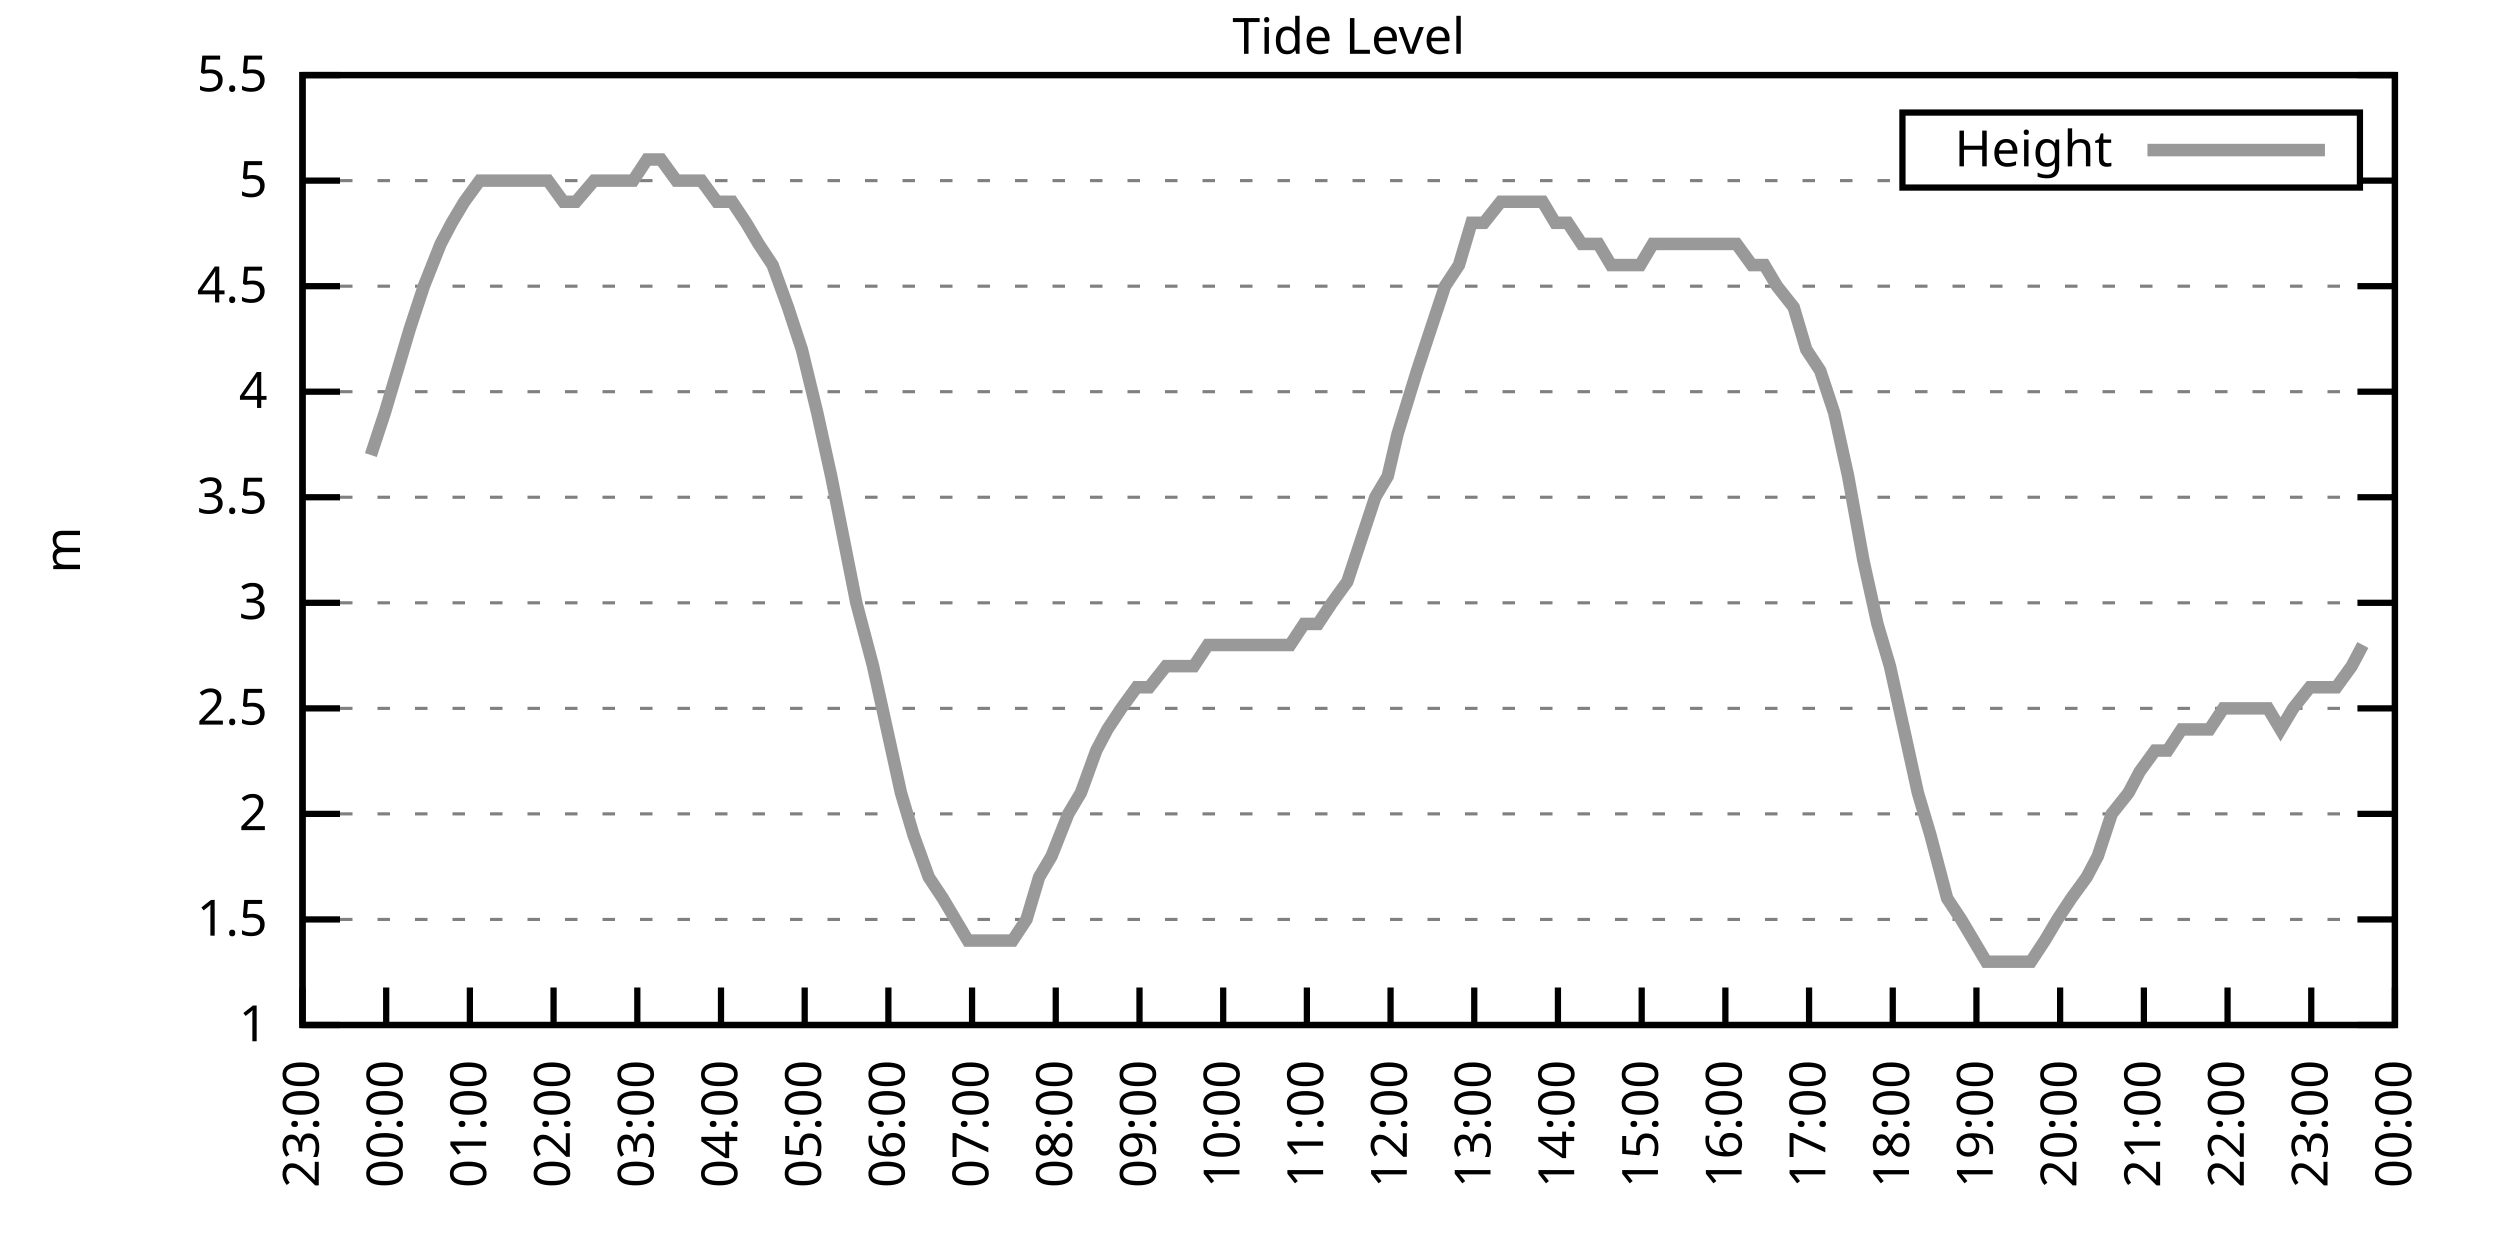
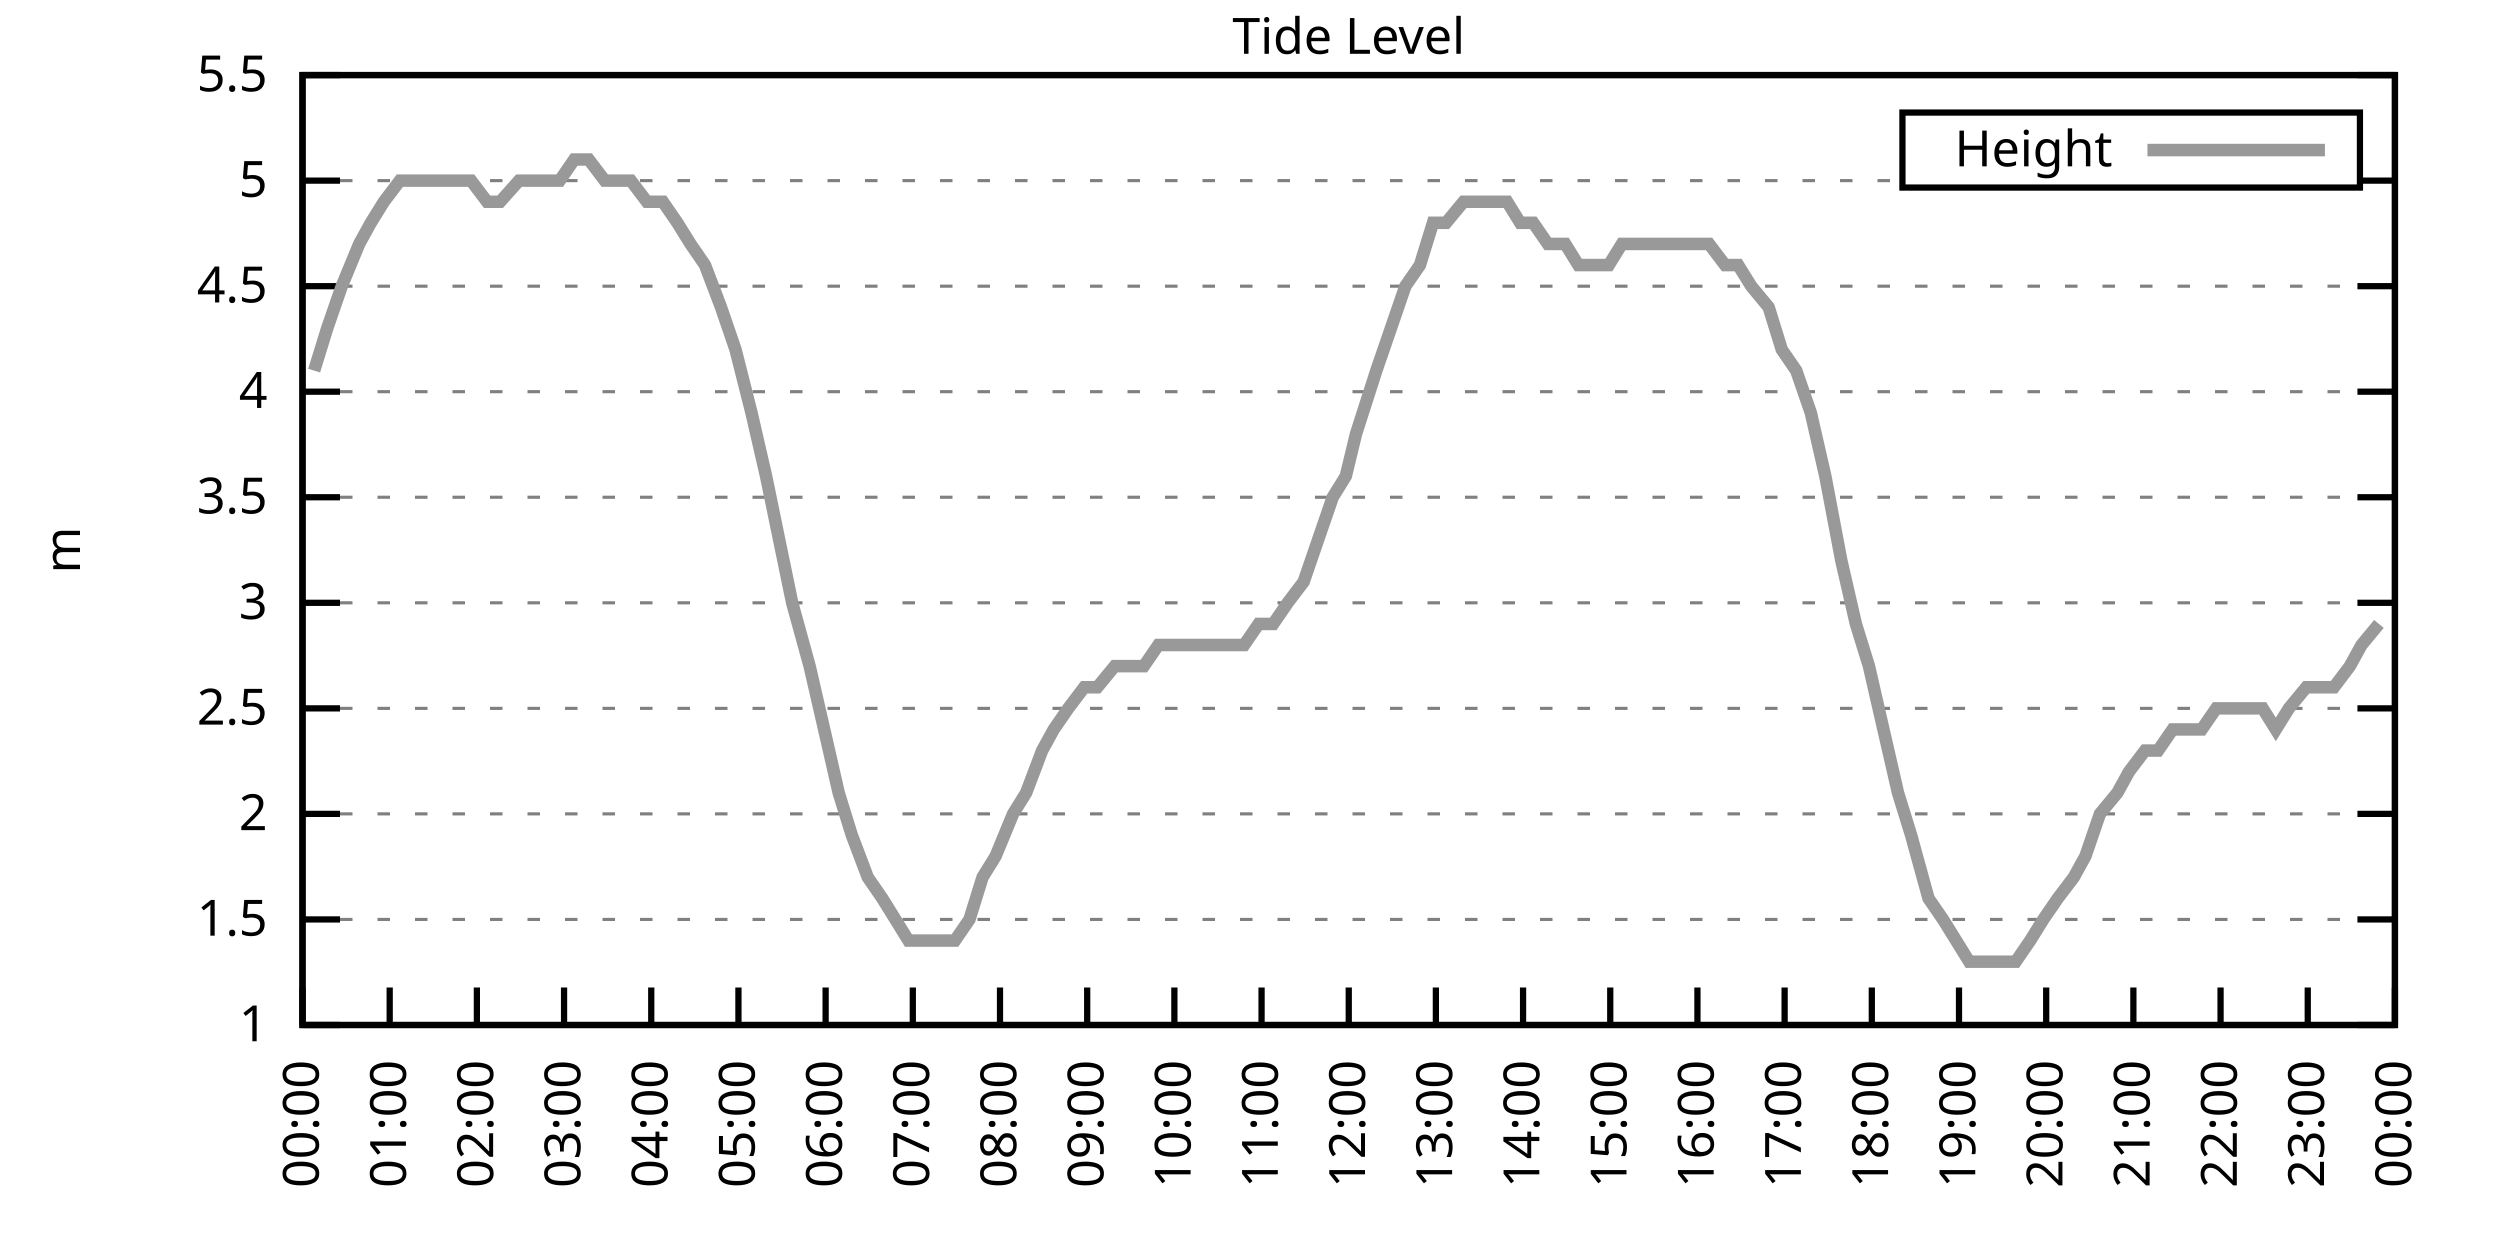
<svg xmlns="http://www.w3.org/2000/svg" xmlns:xlink="http://www.w3.org/1999/xlink" width="400" height="200" viewBox="0 0 400 200">
  <g id="gnuplot_canvas">
    <rect x="0" y="0" width="400" height="200" fill="none" />
    <defs>
      <circle id="gpDot" r="0.5" stroke-width="0.5" stroke="currentColor" />
      <path id="gpPt0" stroke-width="0.333" stroke="currentColor" d="M-1,0 h2 M0,-1 v2" />
      <path id="gpPt1" stroke-width="0.333" stroke="currentColor" d="M-1,-1 L1,1 M1,-1 L-1,1" />
      <path id="gpPt2" stroke-width="0.333" stroke="currentColor" d="M-1,0 L1,0 M0,-1 L0,1 M-1,-1 L1,1 M-1,1 L1,-1" />
      <rect id="gpPt3" stroke-width="0.333" stroke="currentColor" x="-1" y="-1" width="2" height="2" />
      <rect id="gpPt4" stroke-width="0.333" stroke="currentColor" fill="currentColor" x="-1" y="-1" width="2" height="2" />
      <circle id="gpPt5" stroke-width="0.333" stroke="currentColor" cx="0" cy="0" r="1" />
      <use xlink:href="#gpPt5" id="gpPt6" fill="currentColor" stroke="none" />
      <path id="gpPt7" stroke-width="0.333" stroke="currentColor" d="M0,-1.33 L-1.33,0.67 L1.33,0.67 z" />
      <use xlink:href="#gpPt7" id="gpPt8" fill="currentColor" stroke="none" />
      <use xlink:href="#gpPt7" id="gpPt9" stroke="currentColor" transform="rotate(180)" />
      <use xlink:href="#gpPt9" id="gpPt10" fill="currentColor" stroke="none" />
      <use xlink:href="#gpPt3" id="gpPt11" stroke="currentColor" transform="rotate(45)" />
      <use xlink:href="#gpPt11" id="gpPt12" fill="currentColor" stroke="none" />
      <path id="gpPt13" stroke-width="0.333" stroke="currentColor" d="M0,1.330 L1.265,0.411 L0.782,-1.067 L-0.782,-1.076 L-1.265,0.411 z" />
      <use xlink:href="#gpPt13" id="gpPt14" fill="currentColor" stroke="none" />
      <filter id="textbox" filterUnits="objectBoundingBox" x="0" y="0" height="1" width="1">
        <feFlood flood-color="white" flood-opacity="1" result="bgnd" />
        <feComposite in="SourceGraphic" in2="bgnd" operator="atop" />
      </filter>
      <filter id="greybox" filterUnits="objectBoundingBox" x="0" y="0" height="1" width="1">
        <feFlood flood-color="lightgrey" flood-opacity="1" result="grey" />
        <feComposite in="SourceGraphic" in2="grey" operator="atop" />
      </filter>
    </defs>
    <g fill="none" color="white" stroke="currentColor" stroke-width="1.00" stroke-linecap="butt" stroke-linejoin="miter">
</g>
    <g fill="none" color="black" stroke="currentColor" stroke-width="1.00" stroke-linecap="butt" stroke-linejoin="miter">
      <g stroke="none" shape-rendering="crispEdges">
        <polygon fill="rgb(255, 255, 255)" points="48.40,164.00 383.18,164.00 383.18,12.02 48.40,12.02 " />
      </g>
    </g>
    <g fill="none" color="black" stroke="currentColor" stroke-width="1.00" stroke-linecap="butt" stroke-linejoin="miter">
</g>
    <g fill="none" color="black" stroke="black" stroke-width="0.50" stroke-linecap="butt" stroke-linejoin="miter">
</g>
    <g fill="none" color="gray" stroke="currentColor" stroke-width="0.50" stroke-linecap="butt" stroke-linejoin="miter">
      <path stroke="gray" stroke-dasharray="2,4" class="gridline" d="M48.40,164.00 L383.19,164.00  " />
    </g>
    <g fill="none" color="gray" stroke="gray" stroke-width="1.00" stroke-linecap="butt" stroke-linejoin="miter">
</g>
    <g fill="none" color="black" stroke="currentColor" stroke-width="1.00" stroke-linecap="butt" stroke-linejoin="miter">
      <path stroke="black" d="M48.40,164.00 L54.40,164.00 M383.19,164.00 L377.19,164.00  " />
      <g transform="translate(42.80,166.60)" stroke="none" fill="black" font-family="Sans" font-size="8.00" text-anchor="end">
        <text>
          <tspan font-family="Sans"> 1</tspan>
        </text>
      </g>
    </g>
    <g fill="none" color="black" stroke="currentColor" stroke-width="1.00" stroke-linecap="butt" stroke-linejoin="miter">
</g>
    <g fill="none" color="black" stroke="black" stroke-width="0.50" stroke-linecap="butt" stroke-linejoin="miter">
</g>
    <g fill="none" color="gray" stroke="currentColor" stroke-width="0.50" stroke-linecap="butt" stroke-linejoin="miter">
      <path stroke="gray" stroke-dasharray="2,4" class="gridline" d="M48.40,147.11 L383.19,147.11  " />
    </g>
    <g fill="none" color="gray" stroke="gray" stroke-width="1.00" stroke-linecap="butt" stroke-linejoin="miter">
</g>
    <g fill="none" color="black" stroke="currentColor" stroke-width="1.00" stroke-linecap="butt" stroke-linejoin="miter">
      <path stroke="black" d="M48.40,147.11 L54.40,147.11 M383.19,147.11 L377.19,147.11  " />
      <g transform="translate(42.80,149.71)" stroke="none" fill="black" font-family="Sans" font-size="8.00" text-anchor="end">
        <text>
          <tspan font-family="Sans"> 1.5</tspan>
        </text>
      </g>
    </g>
    <g fill="none" color="black" stroke="currentColor" stroke-width="1.00" stroke-linecap="butt" stroke-linejoin="miter">
</g>
    <g fill="none" color="black" stroke="black" stroke-width="0.50" stroke-linecap="butt" stroke-linejoin="miter">
</g>
    <g fill="none" color="gray" stroke="currentColor" stroke-width="0.50" stroke-linecap="butt" stroke-linejoin="miter">
      <path stroke="gray" stroke-dasharray="2,4" class="gridline" d="M48.40,130.22 L383.19,130.22  " />
    </g>
    <g fill="none" color="gray" stroke="gray" stroke-width="1.00" stroke-linecap="butt" stroke-linejoin="miter">
</g>
    <g fill="none" color="black" stroke="currentColor" stroke-width="1.00" stroke-linecap="butt" stroke-linejoin="miter">
      <path stroke="black" d="M48.40,130.22 L54.40,130.22 M383.19,130.22 L377.19,130.22  " />
      <g transform="translate(42.80,132.82)" stroke="none" fill="black" font-family="Sans" font-size="8.00" text-anchor="end">
        <text>
          <tspan font-family="Sans"> 2</tspan>
        </text>
      </g>
    </g>
    <g fill="none" color="black" stroke="currentColor" stroke-width="1.00" stroke-linecap="butt" stroke-linejoin="miter">
</g>
    <g fill="none" color="black" stroke="black" stroke-width="0.50" stroke-linecap="butt" stroke-linejoin="miter">
</g>
    <g fill="none" color="gray" stroke="currentColor" stroke-width="0.50" stroke-linecap="butt" stroke-linejoin="miter">
      <path stroke="gray" stroke-dasharray="2,4" class="gridline" d="M48.40,113.34 L383.19,113.34  " />
    </g>
    <g fill="none" color="gray" stroke="gray" stroke-width="1.00" stroke-linecap="butt" stroke-linejoin="miter">
</g>
    <g fill="none" color="black" stroke="currentColor" stroke-width="1.00" stroke-linecap="butt" stroke-linejoin="miter">
      <path stroke="black" d="M48.40,113.34 L54.40,113.34 M383.19,113.34 L377.19,113.34  " />
      <g transform="translate(42.80,115.94)" stroke="none" fill="black" font-family="Sans" font-size="8.00" text-anchor="end">
        <text>
          <tspan font-family="Sans"> 2.5</tspan>
        </text>
      </g>
    </g>
    <g fill="none" color="black" stroke="currentColor" stroke-width="1.00" stroke-linecap="butt" stroke-linejoin="miter">
</g>
    <g fill="none" color="black" stroke="black" stroke-width="0.50" stroke-linecap="butt" stroke-linejoin="miter">
</g>
    <g fill="none" color="gray" stroke="currentColor" stroke-width="0.50" stroke-linecap="butt" stroke-linejoin="miter">
      <path stroke="gray" stroke-dasharray="2,4" class="gridline" d="M48.40,96.45 L383.19,96.45  " />
    </g>
    <g fill="none" color="gray" stroke="gray" stroke-width="1.00" stroke-linecap="butt" stroke-linejoin="miter">
</g>
    <g fill="none" color="black" stroke="currentColor" stroke-width="1.00" stroke-linecap="butt" stroke-linejoin="miter">
      <path stroke="black" d="M48.40,96.45 L54.40,96.45 M383.19,96.45 L377.19,96.45  " />
      <g transform="translate(42.80,99.05)" stroke="none" fill="black" font-family="Sans" font-size="8.00" text-anchor="end">
        <text>
          <tspan font-family="Sans"> 3</tspan>
        </text>
      </g>
    </g>
    <g fill="none" color="black" stroke="currentColor" stroke-width="1.00" stroke-linecap="butt" stroke-linejoin="miter">
</g>
    <g fill="none" color="black" stroke="black" stroke-width="0.50" stroke-linecap="butt" stroke-linejoin="miter">
</g>
    <g fill="none" color="gray" stroke="currentColor" stroke-width="0.50" stroke-linecap="butt" stroke-linejoin="miter">
      <path stroke="gray" stroke-dasharray="2,4" class="gridline" d="M48.40,79.56 L383.19,79.56  " />
    </g>
    <g fill="none" color="gray" stroke="gray" stroke-width="1.00" stroke-linecap="butt" stroke-linejoin="miter">
</g>
    <g fill="none" color="black" stroke="currentColor" stroke-width="1.00" stroke-linecap="butt" stroke-linejoin="miter">
      <path stroke="black" d="M48.40,79.56 L54.40,79.56 M383.19,79.56 L377.19,79.56  " />
      <g transform="translate(42.80,82.16)" stroke="none" fill="black" font-family="Sans" font-size="8.00" text-anchor="end">
        <text>
          <tspan font-family="Sans"> 3.5</tspan>
        </text>
      </g>
    </g>
    <g fill="none" color="black" stroke="currentColor" stroke-width="1.00" stroke-linecap="butt" stroke-linejoin="miter">
</g>
    <g fill="none" color="black" stroke="black" stroke-width="0.50" stroke-linecap="butt" stroke-linejoin="miter">
</g>
    <g fill="none" color="gray" stroke="currentColor" stroke-width="0.50" stroke-linecap="butt" stroke-linejoin="miter">
      <path stroke="gray" stroke-dasharray="2,4" class="gridline" d="M48.40,62.67 L383.19,62.67  " />
    </g>
    <g fill="none" color="gray" stroke="gray" stroke-width="1.00" stroke-linecap="butt" stroke-linejoin="miter">
</g>
    <g fill="none" color="black" stroke="currentColor" stroke-width="1.00" stroke-linecap="butt" stroke-linejoin="miter">
      <path stroke="black" d="M48.40,62.67 L54.40,62.67 M383.19,62.67 L377.19,62.67  " />
      <g transform="translate(42.80,65.27)" stroke="none" fill="black" font-family="Sans" font-size="8.00" text-anchor="end">
        <text>
          <tspan font-family="Sans"> 4</tspan>
        </text>
      </g>
    </g>
    <g fill="none" color="black" stroke="currentColor" stroke-width="1.00" stroke-linecap="butt" stroke-linejoin="miter">
</g>
    <g fill="none" color="black" stroke="black" stroke-width="0.50" stroke-linecap="butt" stroke-linejoin="miter">
</g>
    <g fill="none" color="gray" stroke="currentColor" stroke-width="0.50" stroke-linecap="butt" stroke-linejoin="miter">
      <path stroke="gray" stroke-dasharray="2,4" class="gridline" d="M48.40,45.79 L383.19,45.79  " />
    </g>
    <g fill="none" color="gray" stroke="gray" stroke-width="1.00" stroke-linecap="butt" stroke-linejoin="miter">
</g>
    <g fill="none" color="black" stroke="currentColor" stroke-width="1.00" stroke-linecap="butt" stroke-linejoin="miter">
      <path stroke="black" d="M48.40,45.79 L54.40,45.79 M383.19,45.79 L377.19,45.79  " />
      <g transform="translate(42.80,48.39)" stroke="none" fill="black" font-family="Sans" font-size="8.00" text-anchor="end">
        <text>
          <tspan font-family="Sans"> 4.5</tspan>
        </text>
      </g>
    </g>
    <g fill="none" color="black" stroke="currentColor" stroke-width="1.00" stroke-linecap="butt" stroke-linejoin="miter">
</g>
    <g fill="none" color="black" stroke="black" stroke-width="0.50" stroke-linecap="butt" stroke-linejoin="miter">
</g>
    <g fill="none" color="gray" stroke="currentColor" stroke-width="0.50" stroke-linecap="butt" stroke-linejoin="miter">
      <path stroke="gray" stroke-dasharray="2,4" class="gridline" d="M48.40,28.90 L304.39,28.90 M377.59,28.90 L383.19,28.90  " />
    </g>
    <g fill="none" color="gray" stroke="gray" stroke-width="1.00" stroke-linecap="butt" stroke-linejoin="miter">
</g>
    <g fill="none" color="black" stroke="currentColor" stroke-width="1.00" stroke-linecap="butt" stroke-linejoin="miter">
      <path stroke="black" d="M48.40,28.90 L54.40,28.90 M383.19,28.90 L377.19,28.90  " />
      <g transform="translate(42.80,31.50)" stroke="none" fill="black" font-family="Sans" font-size="8.00" text-anchor="end">
        <text>
          <tspan font-family="Sans"> 5</tspan>
        </text>
      </g>
    </g>
    <g fill="none" color="black" stroke="currentColor" stroke-width="1.00" stroke-linecap="butt" stroke-linejoin="miter">
</g>
    <g fill="none" color="black" stroke="black" stroke-width="0.50" stroke-linecap="butt" stroke-linejoin="miter">
</g>
    <g fill="none" color="gray" stroke="currentColor" stroke-width="0.50" stroke-linecap="butt" stroke-linejoin="miter">
      <path stroke="gray" stroke-dasharray="2,4" class="gridline" d="M48.40,12.01 L383.19,12.01  " />
    </g>
    <g fill="none" color="gray" stroke="gray" stroke-width="1.00" stroke-linecap="butt" stroke-linejoin="miter">
</g>
    <g fill="none" color="black" stroke="currentColor" stroke-width="1.00" stroke-linecap="butt" stroke-linejoin="miter">
      <path stroke="black" d="M48.40,12.01 L54.40,12.01 M383.19,12.01 L377.19,12.01  " />
      <g transform="translate(42.80,14.61)" stroke="none" fill="black" font-family="Sans" font-size="8.00" text-anchor="end">
        <text>
          <tspan font-family="Sans"> 5.5</tspan>
        </text>
      </g>
    </g>
    <g fill="none" color="black" stroke="currentColor" stroke-width="1.00" stroke-linecap="butt" stroke-linejoin="miter">
      <path stroke="black" d="M48.40,164.00 L48.40,158.00  " />
      <g transform="translate(51.00,169.60) rotate(270.00)" stroke="none" fill="black" font-family="Sans" font-size="8.00" text-anchor="end">
        <text>
-           <tspan font-family="Sans">23:00</tspan>
-         </text>
-       </g>
-     </g>
-     <g fill="none" color="black" stroke="currentColor" stroke-width="1.00" stroke-linecap="butt" stroke-linejoin="miter">
-       <path stroke="black" d="M61.79,164.00 L61.79,158.00  " />
-       <g transform="translate(64.39,169.60) rotate(270.00)" stroke="none" fill="black" font-family="Sans" font-size="8.00" text-anchor="end">
-         <text>
          <tspan font-family="Sans">00:00</tspan>
        </text>
      </g>
    </g>
    <g fill="none" color="black" stroke="currentColor" stroke-width="1.00" stroke-linecap="butt" stroke-linejoin="miter">
-       <path stroke="black" d="M75.18,164.00 L75.18,158.00  " />
-       <g transform="translate(77.78,169.60) rotate(270.00)" stroke="none" fill="black" font-family="Sans" font-size="8.00" text-anchor="end">
+       <path stroke="black" d="M62.35,164.00 L62.35,158.00  " />
+       <g transform="translate(64.95,169.60) rotate(270.00)" stroke="none" fill="black" font-family="Sans" font-size="8.00" text-anchor="end">
        <text>
          <tspan font-family="Sans">01:00</tspan>
        </text>
      </g>
    </g>
    <g fill="none" color="black" stroke="currentColor" stroke-width="1.00" stroke-linecap="butt" stroke-linejoin="miter">
-       <path stroke="black" d="M88.57,164.00 L88.57,158.00  " />
-       <g transform="translate(91.17,169.60) rotate(270.00)" stroke="none" fill="black" font-family="Sans" font-size="8.00" text-anchor="end">
+       <path stroke="black" d="M76.30,164.00 L76.30,158.00  " />
+       <g transform="translate(78.90,169.60) rotate(270.00)" stroke="none" fill="black" font-family="Sans" font-size="8.00" text-anchor="end">
        <text>
          <tspan font-family="Sans">02:00</tspan>
        </text>
      </g>
    </g>
    <g fill="none" color="black" stroke="currentColor" stroke-width="1.00" stroke-linecap="butt" stroke-linejoin="miter">
-       <path stroke="black" d="M101.97,164.00 L101.97,158.00  " />
-       <g transform="translate(104.57,169.60) rotate(270.00)" stroke="none" fill="black" font-family="Sans" font-size="8.00" text-anchor="end">
+       <path stroke="black" d="M90.25,164.00 L90.25,158.00  " />
+       <g transform="translate(92.85,169.60) rotate(270.00)" stroke="none" fill="black" font-family="Sans" font-size="8.00" text-anchor="end">
        <text>
          <tspan font-family="Sans">03:00</tspan>
        </text>
      </g>
    </g>
    <g fill="none" color="black" stroke="currentColor" stroke-width="1.00" stroke-linecap="butt" stroke-linejoin="miter">
-       <path stroke="black" d="M115.36,164.00 L115.36,158.00  " />
-       <g transform="translate(117.96,169.60) rotate(270.00)" stroke="none" fill="black" font-family="Sans" font-size="8.00" text-anchor="end">
+       <path stroke="black" d="M104.20,164.00 L104.20,158.00  " />
+       <g transform="translate(106.80,169.60) rotate(270.00)" stroke="none" fill="black" font-family="Sans" font-size="8.00" text-anchor="end">
        <text>
          <tspan font-family="Sans">04:00</tspan>
        </text>
      </g>
    </g>
    <g fill="none" color="black" stroke="currentColor" stroke-width="1.00" stroke-linecap="butt" stroke-linejoin="miter">
-       <path stroke="black" d="M128.75,164.00 L128.75,158.00  " />
-       <g transform="translate(131.35,169.60) rotate(270.00)" stroke="none" fill="black" font-family="Sans" font-size="8.00" text-anchor="end">
+       <path stroke="black" d="M118.15,164.00 L118.15,158.00  " />
+       <g transform="translate(120.75,169.60) rotate(270.00)" stroke="none" fill="black" font-family="Sans" font-size="8.00" text-anchor="end">
        <text>
          <tspan font-family="Sans">05:00</tspan>
        </text>
      </g>
    </g>
    <g fill="none" color="black" stroke="currentColor" stroke-width="1.00" stroke-linecap="butt" stroke-linejoin="miter">
-       <path stroke="black" d="M142.14,164.00 L142.14,158.00  " />
-       <g transform="translate(144.74,169.60) rotate(270.00)" stroke="none" fill="black" font-family="Sans" font-size="8.00" text-anchor="end">
+       <path stroke="black" d="M132.10,164.00 L132.10,158.00  " />
+       <g transform="translate(134.70,169.60) rotate(270.00)" stroke="none" fill="black" font-family="Sans" font-size="8.00" text-anchor="end">
        <text>
          <tspan font-family="Sans">06:00</tspan>
        </text>
      </g>
    </g>
    <g fill="none" color="black" stroke="currentColor" stroke-width="1.00" stroke-linecap="butt" stroke-linejoin="miter">
-       <path stroke="black" d="M155.53,164.00 L155.53,158.00  " />
-       <g transform="translate(158.13,169.60) rotate(270.00)" stroke="none" fill="black" font-family="Sans" font-size="8.00" text-anchor="end">
+       <path stroke="black" d="M146.05,164.00 L146.05,158.00  " />
+       <g transform="translate(148.65,169.60) rotate(270.00)" stroke="none" fill="black" font-family="Sans" font-size="8.00" text-anchor="end">
        <text>
          <tspan font-family="Sans">07:00</tspan>
        </text>
      </g>
    </g>
    <g fill="none" color="black" stroke="currentColor" stroke-width="1.00" stroke-linecap="butt" stroke-linejoin="miter">
-       <path stroke="black" d="M168.92,164.00 L168.92,158.00  " />
-       <g transform="translate(171.52,169.60) rotate(270.00)" stroke="none" fill="black" font-family="Sans" font-size="8.00" text-anchor="end">
+       <path stroke="black" d="M160.00,164.00 L160.00,158.00  " />
+       <g transform="translate(162.60,169.60) rotate(270.00)" stroke="none" fill="black" font-family="Sans" font-size="8.00" text-anchor="end">
        <text>
          <tspan font-family="Sans">08:00</tspan>
        </text>
      </g>
    </g>
    <g fill="none" color="black" stroke="currentColor" stroke-width="1.00" stroke-linecap="butt" stroke-linejoin="miter">
-       <path stroke="black" d="M182.32,164.00 L182.32,158.00  " />
-       <g transform="translate(184.92,169.60) rotate(270.00)" stroke="none" fill="black" font-family="Sans" font-size="8.00" text-anchor="end">
+       <path stroke="black" d="M173.95,164.00 L173.95,158.00  " />
+       <g transform="translate(176.55,169.60) rotate(270.00)" stroke="none" fill="black" font-family="Sans" font-size="8.00" text-anchor="end">
        <text>
          <tspan font-family="Sans">09:00</tspan>
        </text>
      </g>
    </g>
    <g fill="none" color="black" stroke="currentColor" stroke-width="1.00" stroke-linecap="butt" stroke-linejoin="miter">
-       <path stroke="black" d="M195.71,164.00 L195.71,158.00  " />
-       <g transform="translate(198.31,169.60) rotate(270.00)" stroke="none" fill="black" font-family="Sans" font-size="8.00" text-anchor="end">
+       <path stroke="black" d="M187.90,164.00 L187.90,158.00  " />
+       <g transform="translate(190.50,169.60) rotate(270.00)" stroke="none" fill="black" font-family="Sans" font-size="8.00" text-anchor="end">
        <text>
          <tspan font-family="Sans">10:00</tspan>
        </text>
      </g>
    </g>
    <g fill="none" color="black" stroke="currentColor" stroke-width="1.00" stroke-linecap="butt" stroke-linejoin="miter">
-       <path stroke="black" d="M209.10,164.00 L209.10,158.00  " />
-       <g transform="translate(211.70,169.60) rotate(270.00)" stroke="none" fill="black" font-family="Sans" font-size="8.00" text-anchor="end">
+       <path stroke="black" d="M201.85,164.00 L201.85,158.00  " />
+       <g transform="translate(204.45,169.60) rotate(270.00)" stroke="none" fill="black" font-family="Sans" font-size="8.00" text-anchor="end">
        <text>
          <tspan font-family="Sans">11:00</tspan>
        </text>
      </g>
    </g>
    <g fill="none" color="black" stroke="currentColor" stroke-width="1.00" stroke-linecap="butt" stroke-linejoin="miter">
-       <path stroke="black" d="M222.49,164.00 L222.49,158.00  " />
-       <g transform="translate(225.09,169.60) rotate(270.00)" stroke="none" fill="black" font-family="Sans" font-size="8.00" text-anchor="end">
+       <path stroke="black" d="M215.80,164.00 L215.80,158.00  " />
+       <g transform="translate(218.40,169.60) rotate(270.00)" stroke="none" fill="black" font-family="Sans" font-size="8.00" text-anchor="end">
        <text>
          <tspan font-family="Sans">12:00</tspan>
        </text>
      </g>
    </g>
    <g fill="none" color="black" stroke="currentColor" stroke-width="1.00" stroke-linecap="butt" stroke-linejoin="miter">
-       <path stroke="black" d="M235.88,164.00 L235.88,158.00  " />
-       <g transform="translate(238.48,169.60) rotate(270.00)" stroke="none" fill="black" font-family="Sans" font-size="8.00" text-anchor="end">
+       <path stroke="black" d="M229.74,164.00 L229.74,158.00  " />
+       <g transform="translate(232.34,169.60) rotate(270.00)" stroke="none" fill="black" font-family="Sans" font-size="8.00" text-anchor="end">
        <text>
          <tspan font-family="Sans">13:00</tspan>
        </text>
      </g>
    </g>
    <g fill="none" color="black" stroke="currentColor" stroke-width="1.00" stroke-linecap="butt" stroke-linejoin="miter">
-       <path stroke="black" d="M249.27,164.00 L249.27,158.00  " />
-       <g transform="translate(251.87,169.60) rotate(270.00)" stroke="none" fill="black" font-family="Sans" font-size="8.00" text-anchor="end">
+       <path stroke="black" d="M243.69,164.00 L243.69,158.00  " />
+       <g transform="translate(246.29,169.60) rotate(270.00)" stroke="none" fill="black" font-family="Sans" font-size="8.00" text-anchor="end">
        <text>
          <tspan font-family="Sans">14:00</tspan>
        </text>
      </g>
    </g>
    <g fill="none" color="black" stroke="currentColor" stroke-width="1.00" stroke-linecap="butt" stroke-linejoin="miter">
-       <path stroke="black" d="M262.67,164.00 L262.67,158.00  " />
-       <g transform="translate(265.27,169.60) rotate(270.00)" stroke="none" fill="black" font-family="Sans" font-size="8.00" text-anchor="end">
+       <path stroke="black" d="M257.64,164.00 L257.64,158.00  " />
+       <g transform="translate(260.24,169.60) rotate(270.00)" stroke="none" fill="black" font-family="Sans" font-size="8.00" text-anchor="end">
        <text>
          <tspan font-family="Sans">15:00</tspan>
        </text>
      </g>
    </g>
    <g fill="none" color="black" stroke="currentColor" stroke-width="1.00" stroke-linecap="butt" stroke-linejoin="miter">
-       <path stroke="black" d="M276.06,164.00 L276.06,158.00  " />
-       <g transform="translate(278.66,169.60) rotate(270.00)" stroke="none" fill="black" font-family="Sans" font-size="8.00" text-anchor="end">
+       <path stroke="black" d="M271.59,164.00 L271.59,158.00  " />
+       <g transform="translate(274.19,169.60) rotate(270.00)" stroke="none" fill="black" font-family="Sans" font-size="8.00" text-anchor="end">
        <text>
          <tspan font-family="Sans">16:00</tspan>
        </text>
      </g>
    </g>
    <g fill="none" color="black" stroke="currentColor" stroke-width="1.00" stroke-linecap="butt" stroke-linejoin="miter">
-       <path stroke="black" d="M289.45,164.00 L289.45,158.00  " />
-       <g transform="translate(292.05,169.60) rotate(270.00)" stroke="none" fill="black" font-family="Sans" font-size="8.00" text-anchor="end">
+       <path stroke="black" d="M285.54,164.00 L285.54,158.00  " />
+       <g transform="translate(288.14,169.60) rotate(270.00)" stroke="none" fill="black" font-family="Sans" font-size="8.00" text-anchor="end">
        <text>
          <tspan font-family="Sans">17:00</tspan>
        </text>
      </g>
    </g>
    <g fill="none" color="black" stroke="currentColor" stroke-width="1.00" stroke-linecap="butt" stroke-linejoin="miter">
-       <path stroke="black" d="M302.84,164.00 L302.84,158.00  " />
-       <g transform="translate(305.44,169.60) rotate(270.00)" stroke="none" fill="black" font-family="Sans" font-size="8.00" text-anchor="end">
+       <path stroke="black" d="M299.49,164.00 L299.49,158.00  " />
+       <g transform="translate(302.09,169.60) rotate(270.00)" stroke="none" fill="black" font-family="Sans" font-size="8.00" text-anchor="end">
        <text>
          <tspan font-family="Sans">18:00</tspan>
        </text>
      </g>
    </g>
    <g fill="none" color="black" stroke="currentColor" stroke-width="1.00" stroke-linecap="butt" stroke-linejoin="miter">
-       <path stroke="black" d="M316.23,164.00 L316.23,158.00  " />
-       <g transform="translate(318.83,169.60) rotate(270.00)" stroke="none" fill="black" font-family="Sans" font-size="8.00" text-anchor="end">
+       <path stroke="black" d="M313.44,164.00 L313.44,158.00  " />
+       <g transform="translate(316.04,169.60) rotate(270.00)" stroke="none" fill="black" font-family="Sans" font-size="8.00" text-anchor="end">
        <text>
          <tspan font-family="Sans">19:00</tspan>
        </text>
      </g>
    </g>
    <g fill="none" color="black" stroke="currentColor" stroke-width="1.00" stroke-linecap="butt" stroke-linejoin="miter">
-       <path stroke="black" d="M329.62,164.00 L329.62,158.00  " />
-       <g transform="translate(332.22,169.60) rotate(270.00)" stroke="none" fill="black" font-family="Sans" font-size="8.00" text-anchor="end">
+       <path stroke="black" d="M327.39,164.00 L327.39,158.00  " />
+       <g transform="translate(329.99,169.60) rotate(270.00)" stroke="none" fill="black" font-family="Sans" font-size="8.00" text-anchor="end">
        <text>
          <tspan font-family="Sans">20:00</tspan>
        </text>
      </g>
    </g>
    <g fill="none" color="black" stroke="currentColor" stroke-width="1.00" stroke-linecap="butt" stroke-linejoin="miter">
-       <path stroke="black" d="M343.02,164.00 L343.02,158.00  " />
-       <g transform="translate(345.62,169.60) rotate(270.00)" stroke="none" fill="black" font-family="Sans" font-size="8.00" text-anchor="end">
+       <path stroke="black" d="M341.34,164.00 L341.34,158.00  " />
+       <g transform="translate(343.94,169.60) rotate(270.00)" stroke="none" fill="black" font-family="Sans" font-size="8.00" text-anchor="end">
        <text>
          <tspan font-family="Sans">21:00</tspan>
        </text>
      </g>
    </g>
    <g fill="none" color="black" stroke="currentColor" stroke-width="1.00" stroke-linecap="butt" stroke-linejoin="miter">
-       <path stroke="black" d="M356.41,164.00 L356.41,158.00  " />
-       <g transform="translate(359.01,169.60) rotate(270.00)" stroke="none" fill="black" font-family="Sans" font-size="8.00" text-anchor="end">
+       <path stroke="black" d="M355.29,164.00 L355.29,158.00  " />
+       <g transform="translate(357.89,169.60) rotate(270.00)" stroke="none" fill="black" font-family="Sans" font-size="8.00" text-anchor="end">
        <text>
          <tspan font-family="Sans">22:00</tspan>
        </text>
      </g>
    </g>
    <g fill="none" color="black" stroke="currentColor" stroke-width="1.00" stroke-linecap="butt" stroke-linejoin="miter">
-       <path stroke="black" d="M369.80,164.00 L369.80,158.00  " />
-       <g transform="translate(372.40,169.60) rotate(270.00)" stroke="none" fill="black" font-family="Sans" font-size="8.00" text-anchor="end">
+       <path stroke="black" d="M369.24,164.00 L369.24,158.00  " />
+       <g transform="translate(371.84,169.60) rotate(270.00)" stroke="none" fill="black" font-family="Sans" font-size="8.00" text-anchor="end">
        <text>
          <tspan font-family="Sans">23:00</tspan>
        </text>
      </g>
    </g>
    <g fill="none" color="black" stroke="currentColor" stroke-width="1.00" stroke-linecap="butt" stroke-linejoin="miter">
      <path stroke="black" d="M383.19,164.00 L383.19,158.00  " />
      <g transform="translate(385.79,169.60) rotate(270.00)" stroke="none" fill="black" font-family="Sans" font-size="8.00" text-anchor="end">
        <text>
          <tspan font-family="Sans">00:00</tspan>
        </text>
      </g>
    </g>
    <g fill="none" color="black" stroke="currentColor" stroke-width="1.00" stroke-linecap="butt" stroke-linejoin="miter">
</g>
    <g fill="none" color="black" stroke="currentColor" stroke-width="1.00" stroke-linecap="butt" stroke-linejoin="miter">
      <path stroke="black" d="M48.40,12.01 L48.40,164.00 L383.19,164.00 L383.19,12.01 L48.40,12.01 Z  " />
    </g>
    <g fill="none" color="black" stroke="currentColor" stroke-width="1.00" stroke-linecap="butt" stroke-linejoin="miter">
</g>
    <g fill="none" color="black" stroke="currentColor" stroke-width="1.00" stroke-linecap="butt" stroke-linejoin="miter">
      <path stroke="black" d="M304.39,30.01 L304.39,18.01 L377.59,18.01 L377.59,30.01 L304.39,30.01 Z  " />
    </g>
    <g id="Tide_level_plot_1">
      <g fill="none" color="white" stroke="black" stroke-width="2.00" stroke-linecap="butt" stroke-linejoin="miter">
</g>
      <g fill="none" color="black" stroke="currentColor" stroke-width="2.00" stroke-linecap="butt" stroke-linejoin="miter">
        <g transform="translate(337.99,26.61)" stroke="none" fill="black" font-family="Sans" font-size="8.00" text-anchor="end">
          <text>
            <tspan font-family="Sans">Height</tspan>
          </text>
        </g>
      </g>
      <g fill="none" color="black" stroke="currentColor" stroke-width="2.00" stroke-linecap="butt" stroke-linejoin="miter">
-         <path stroke="rgb(153, 153, 153)" d="M343.59,24.01 L371.99,24.01 M59.34,72.81 L61.57,66.05 L63.58,59.30 L65.59,52.54 L67.82,45.79 L70.50,39.03   L72.28,35.65 L74.29,32.28 L76.75,28.90 L78.98,28.90 L80.99,28.90 L83.66,28.90 L86.12,28.90 L87.68,28.90   L90.14,32.28 L92.15,32.28 L95.05,28.90 L96.83,28.90 L99.29,28.90 L101.30,28.90 L103.53,25.52 L105.76,25.52   L108.22,28.90 L110.45,28.90 L112.23,28.90 L114.69,32.28 L117.14,32.28 L119.38,35.65 L121.38,39.03 L123.62,42.41   L126.07,49.16 L128.30,55.92 L130.76,66.05 L132.99,76.18 L135.00,86.32 L137.01,96.45 L139.69,106.58 L141.92,116.71   L144.15,126.85 L146.16,133.60 L148.61,140.36 L150.85,143.73 L152.85,147.11 L154.86,150.49 L157.54,150.49 L159.77,150.49   L162.01,150.49 L164.24,147.11 L166.25,140.36 L168.25,136.98 L170.93,130.22 L172.94,126.85 L175.40,120.09 L177.18,116.71   L179.41,113.34 L181.87,109.96 L183.88,109.96 L186.56,106.58 L188.34,106.58 L191.02,106.58 L193.25,103.20 L195.26,103.20   L197.72,103.20 L199.95,103.20 L202.18,103.20 L204.19,103.20 L206.42,103.20 L208.65,99.83 L210.88,99.83 L213.12,96.45   L215.57,93.07 L217.80,86.32 L220.04,79.56 L222.04,76.18 L223.61,69.43 L226.73,59.30 L228.96,52.54 L231.20,45.79   L233.43,42.41 L235.44,35.65 L237.44,35.65 L240.12,32.28 L242.36,32.28 L244.36,32.28 L246.82,32.28 L248.83,35.65   L250.84,35.65 L253.07,39.03 L255.75,39.03 L257.76,42.41 L260.21,42.41 L262.44,42.41 L264.45,39.03 L266.46,39.03   L268.69,39.03 L271.37,39.03 L273.38,39.03 L275.39,39.03 L277.84,39.03 L280.30,42.41 L282.31,42.41 L284.32,45.79   L286.99,49.16 L289.00,55.92 L291.23,59.30 L293.47,66.05 L295.70,76.18 L298.15,89.69 L300.39,99.83 L302.39,106.58   L304.63,116.71 L306.86,126.85 L308.87,133.60 L311.54,143.73 L313.78,147.11 L315.79,150.49 L317.79,153.87 L320.47,153.87   L322.48,153.87 L324.94,153.87 L327.17,150.49 L329.18,147.11 L331.41,143.73 L333.86,140.36 L335.65,136.98 L337.88,130.22   L340.56,126.85 L342.35,123.47 L344.80,120.09 L346.81,120.09 L349.04,116.71 L351.72,116.71 L353.51,116.71 L355.74,113.34   L357.97,113.34 L360.42,113.34 L362.88,113.34 L364.89,116.71 L366.90,113.34 L369.58,109.96 L371.81,109.96 L373.82,109.96   L376.27,106.58 L378.06,103.20  " />
+         <path stroke="rgb(153, 153, 153)" d="M343.59,24.01 L371.99,24.01 M50.26,59.30 L52.35,52.54 L54.68,45.79 L57.47,39.03 L59.33,35.65 L61.42,32.28   L63.98,28.90 L66.30,28.90 L68.39,28.90 L71.18,28.90 L73.74,28.90 L75.37,28.90 L77.93,32.28 L80.02,32.28   L83.04,28.90 L84.90,28.90 L87.46,28.90 L89.55,28.90 L91.88,25.52 L94.20,25.52 L96.76,28.90 L99.08,28.90   L100.94,28.90 L103.50,32.28 L106.06,32.28 L108.38,35.65 L110.48,39.03 L112.80,42.41 L115.36,49.16 L117.68,55.92   L120.24,66.05 L122.57,76.18 L124.66,86.32 L126.75,96.45 L129.54,106.58 L131.87,116.71 L134.19,126.85 L136.28,133.60   L138.84,140.36 L141.16,143.73 L143.26,147.11 L145.35,150.49 L148.14,150.49 L150.46,150.49 L152.79,150.49 L155.11,147.11   L157.21,140.36 L159.30,136.98 L162.09,130.22 L164.18,126.85 L166.74,120.09 L168.60,116.71 L170.92,113.34 L173.48,109.96   L175.57,109.96 L178.36,106.58 L180.22,106.58 L183.01,106.58 L185.34,103.20 L187.43,103.20 L189.99,103.20 L192.31,103.20   L194.64,103.20 L196.73,103.20 L199.06,103.20 L201.38,99.83 L203.71,99.83 L206.03,96.45 L208.59,93.07 L210.91,86.32   L213.24,79.56 L215.33,76.18 L216.96,69.43 L220.21,59.30 L222.54,52.54 L224.86,45.79 L227.19,42.41 L229.28,35.65   L231.37,35.65 L234.16,32.28 L236.49,32.28 L238.58,32.28 L241.14,32.28 L243.23,35.65 L245.32,35.65 L247.65,39.03   L250.44,39.03 L252.53,42.41 L255.09,42.41 L257.41,42.41 L259.50,39.03 L261.60,39.03 L263.92,39.03 L266.71,39.03   L268.80,39.03 L270.90,39.03 L273.45,39.03 L276.01,42.41 L278.10,42.41 L280.20,45.79 L282.99,49.16 L285.08,55.92   L287.40,59.30 L289.73,66.05 L292.05,76.18 L294.61,89.69 L296.94,99.83 L299.03,106.58 L301.35,116.71 L303.68,126.85   L305.77,133.60 L308.56,143.73 L310.88,147.11 L312.98,150.49 L315.07,153.87 L317.86,153.87 L319.95,153.87 L322.51,153.87   L324.83,150.49 L326.93,147.11 L329.25,143.73 L331.81,140.36 L333.67,136.98 L335.99,130.22 L338.78,126.85 L340.64,123.47   L343.20,120.09 L345.29,120.09 L347.62,116.71 L350.41,116.71 L352.27,116.71 L354.59,113.34 L356.92,113.34 L359.48,113.34   L362.03,113.34 L364.13,116.71 L366.22,113.34 L369.01,109.96 L371.33,109.96 L373.43,109.96 L375.98,106.58 L377.84,103.20   L380.63,99.83  " />
      </g>
    </g>
    <g fill="none" color="black" stroke="currentColor" stroke-width="2.00" stroke-linecap="butt" stroke-linejoin="miter">
</g>
    <g fill="none" color="black" stroke="black" stroke-width="1.00" stroke-linecap="butt" stroke-linejoin="miter">
</g>
    <g fill="none" color="black" stroke="currentColor" stroke-width="1.00" stroke-linecap="butt" stroke-linejoin="miter">
      <path stroke="black" d="M48.40,12.01 L48.40,164.00 L383.19,164.00 L383.19,12.01 L48.40,12.01 Z  " />
      <g transform="translate(12.80,88.01) rotate(270.00)" stroke="none" fill="black" font-family="Sans" font-size="8.00" text-anchor="middle">
        <text>
          <tspan font-family="Sans">m</tspan>
        </text>
      </g>
    </g>
    <g fill="none" color="black" stroke="currentColor" stroke-width="1.00" stroke-linecap="butt" stroke-linejoin="miter">
</g>
    <g fill="none" color="black" stroke="currentColor" stroke-width="1.00" stroke-linecap="butt" stroke-linejoin="miter">
      <g transform="translate(215.79,8.61)" stroke="none" fill="black" font-family="Sans" font-size="8.00" text-anchor="middle">
        <text>
          <tspan font-family="Sans">Tide Level</tspan>
        </text>
      </g>
    </g>
    <g fill="none" color="black" stroke="currentColor" stroke-width="1.00" stroke-linecap="butt" stroke-linejoin="miter">
</g>
  </g>
</svg>
